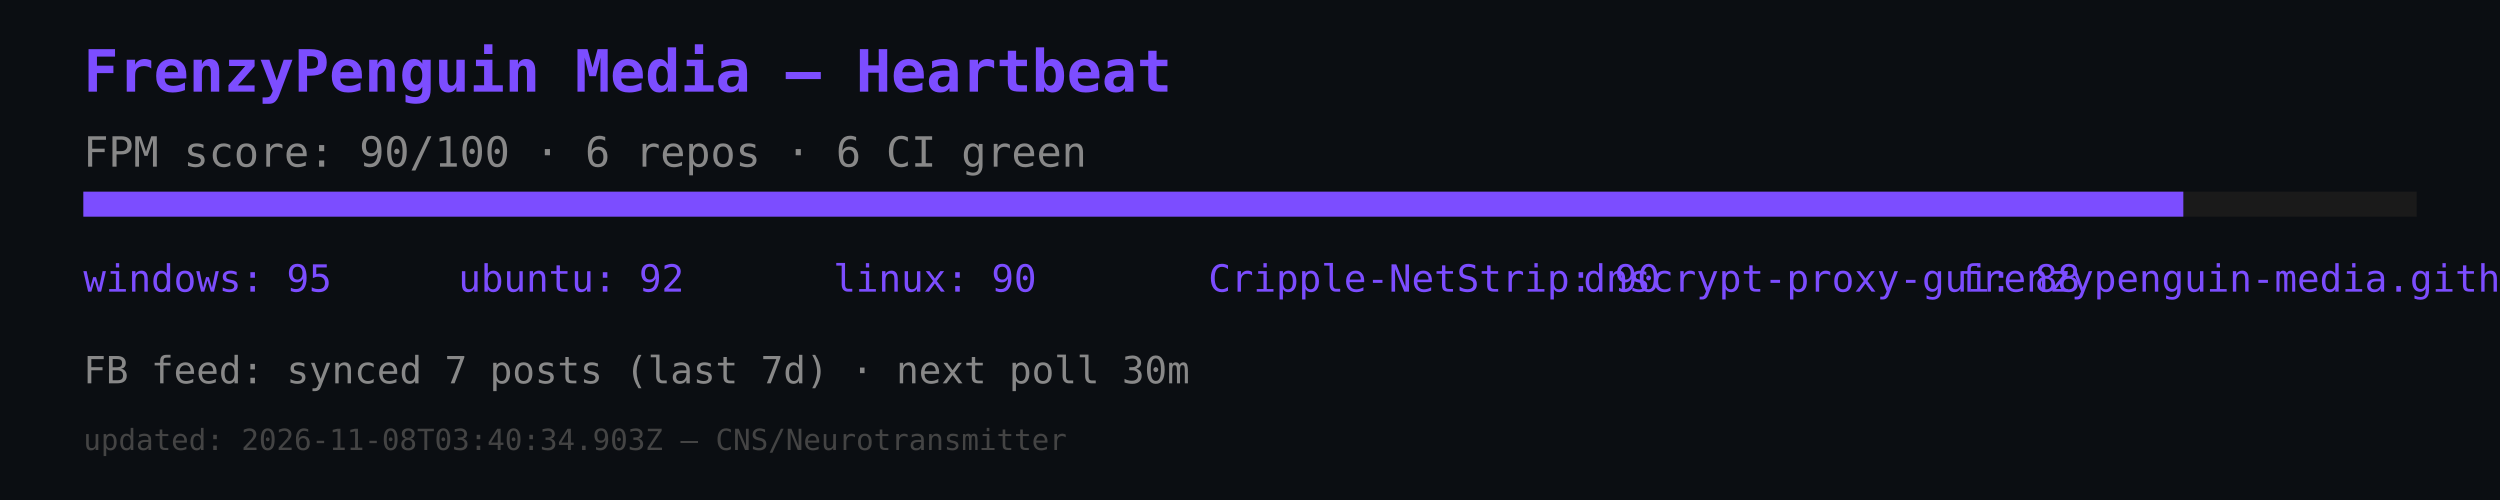
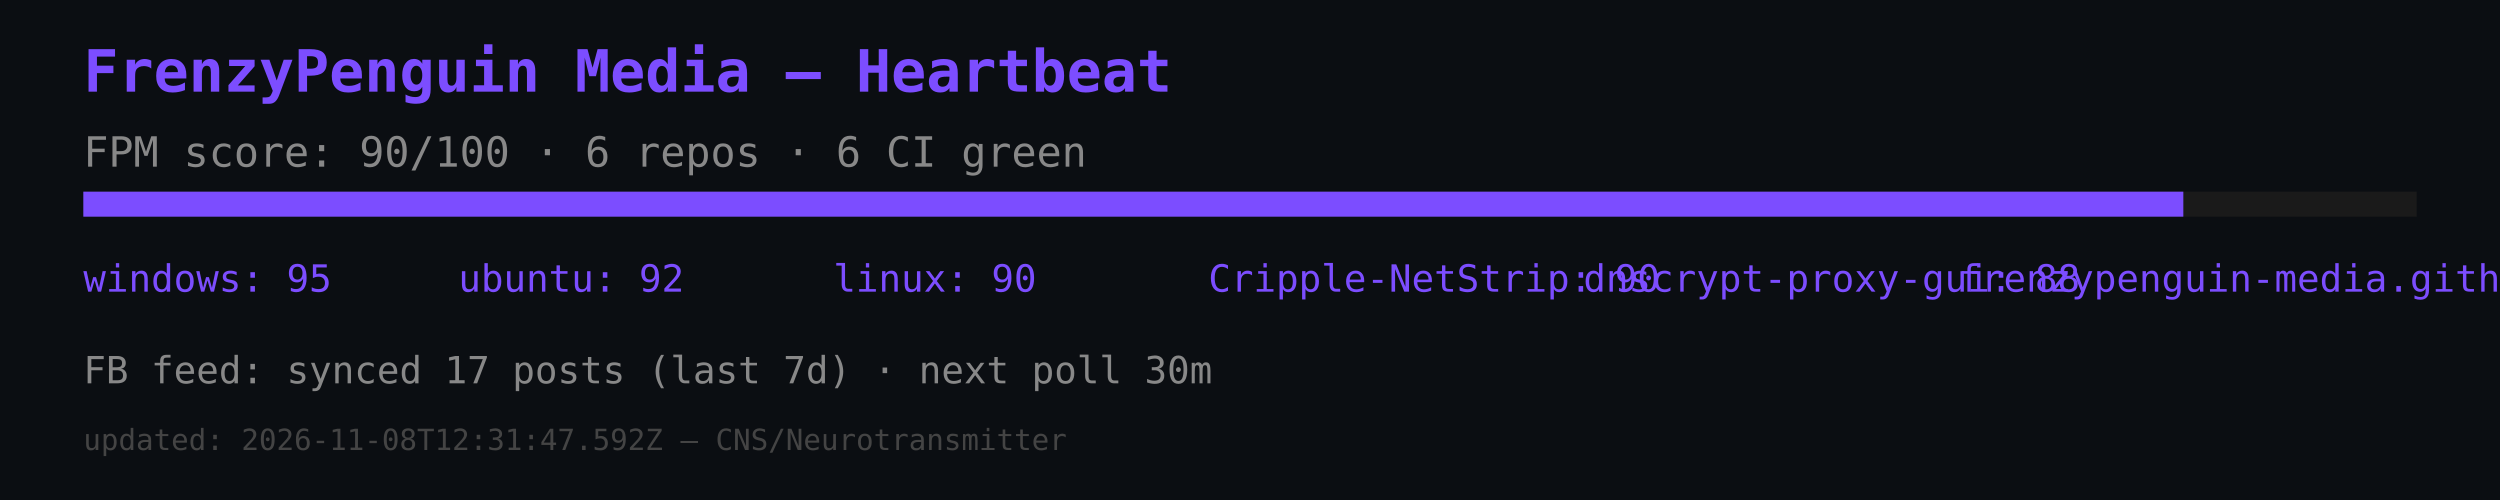
<svg xmlns="http://www.w3.org/2000/svg" width="600" height="120" viewBox="0 0 600 120">
  <rect width="600" height="120" fill="#0b0e12" />
  <text x="20" y="22" font-size="14" fill="#7c4dff" font-family="monospace" font-weight="bold">FrenzyPenguin Media — Heartbeat</text>
  <text x="20" y="40" font-size="10" fill="#888" font-family="monospace">FPM score: 90/100 · 6 repos · 6 CI green</text>
  <rect x="20" y="46" width="560" height="6" fill="#1a1a1a" />
  <rect x="20" y="46" width="504" height="6" fill="#7c4dff" />
  <text x="20" y="70" font-size="9" fill="#7c4dff" font-family="monospace">windows: 95</text>
  <text x="110" y="70" font-size="9" fill="#7c4dff" font-family="monospace">ubuntu: 92</text>
  <text x="200" y="70" font-size="9" fill="#7c4dff" font-family="monospace">linux: 90</text>
  <text x="290" y="70" font-size="9" fill="#7c4dff" font-family="monospace">Cripple-NetStrip: 90</text>
  <text x="380" y="70" font-size="9" fill="#7c4dff" font-family="monospace">dnscrypt-proxy-gui: 88</text>
  <text x="470" y="70" font-size="9" fill="#7c4dff" font-family="monospace">frenzypenguin-media.github.io: 87</text>
-   <text x="20" y="92" font-size="9" fill="#888" font-family="monospace">FB feed: synced 7 posts (last 7d) · next poll 30m</text>
-   <text x="20" y="108" font-size="7" fill="#444" font-family="monospace">updated: 2026-11-08T03:40:34.903Z — CNS/Neurotransmitter</text>
+   <text x="20" y="92" font-size="9" fill="#888" font-family="monospace">FB feed: synced 17 posts (last 7d) · next poll 30m</text>
+   <text x="20" y="108" font-size="7" fill="#444" font-family="monospace">updated: 2026-11-08T12:31:47.592Z — CNS/Neurotransmitter</text>
</svg>
